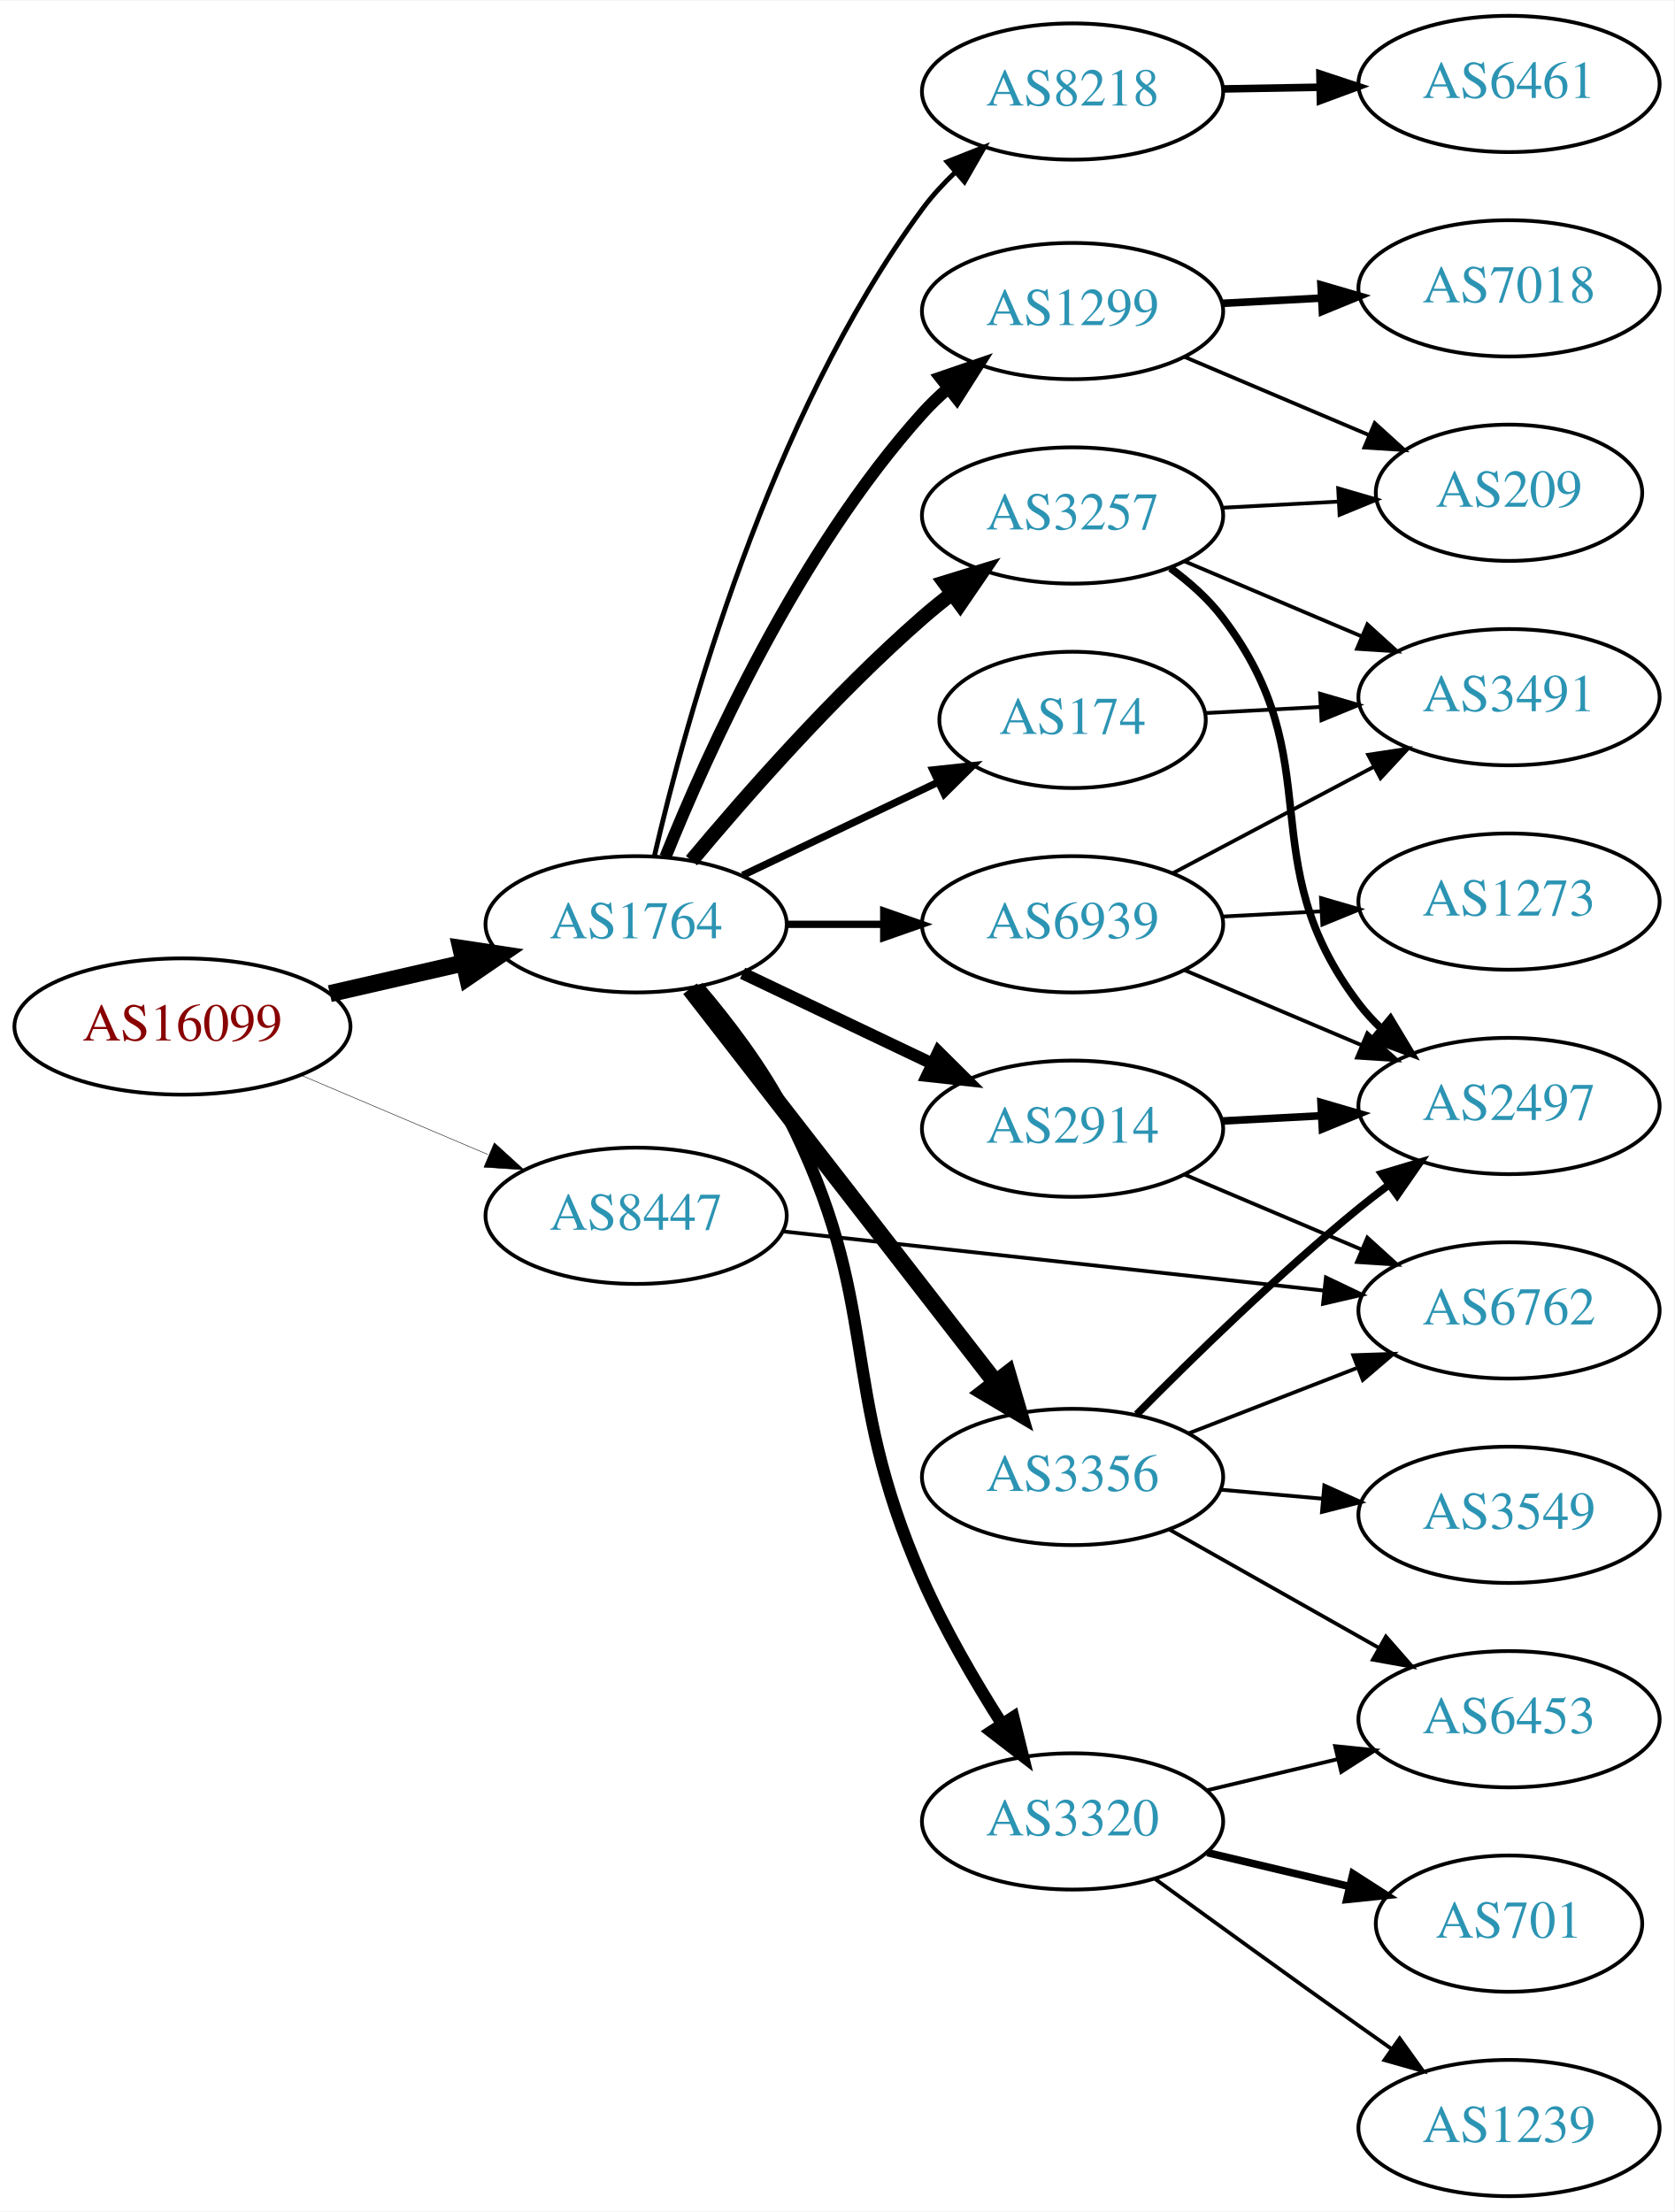
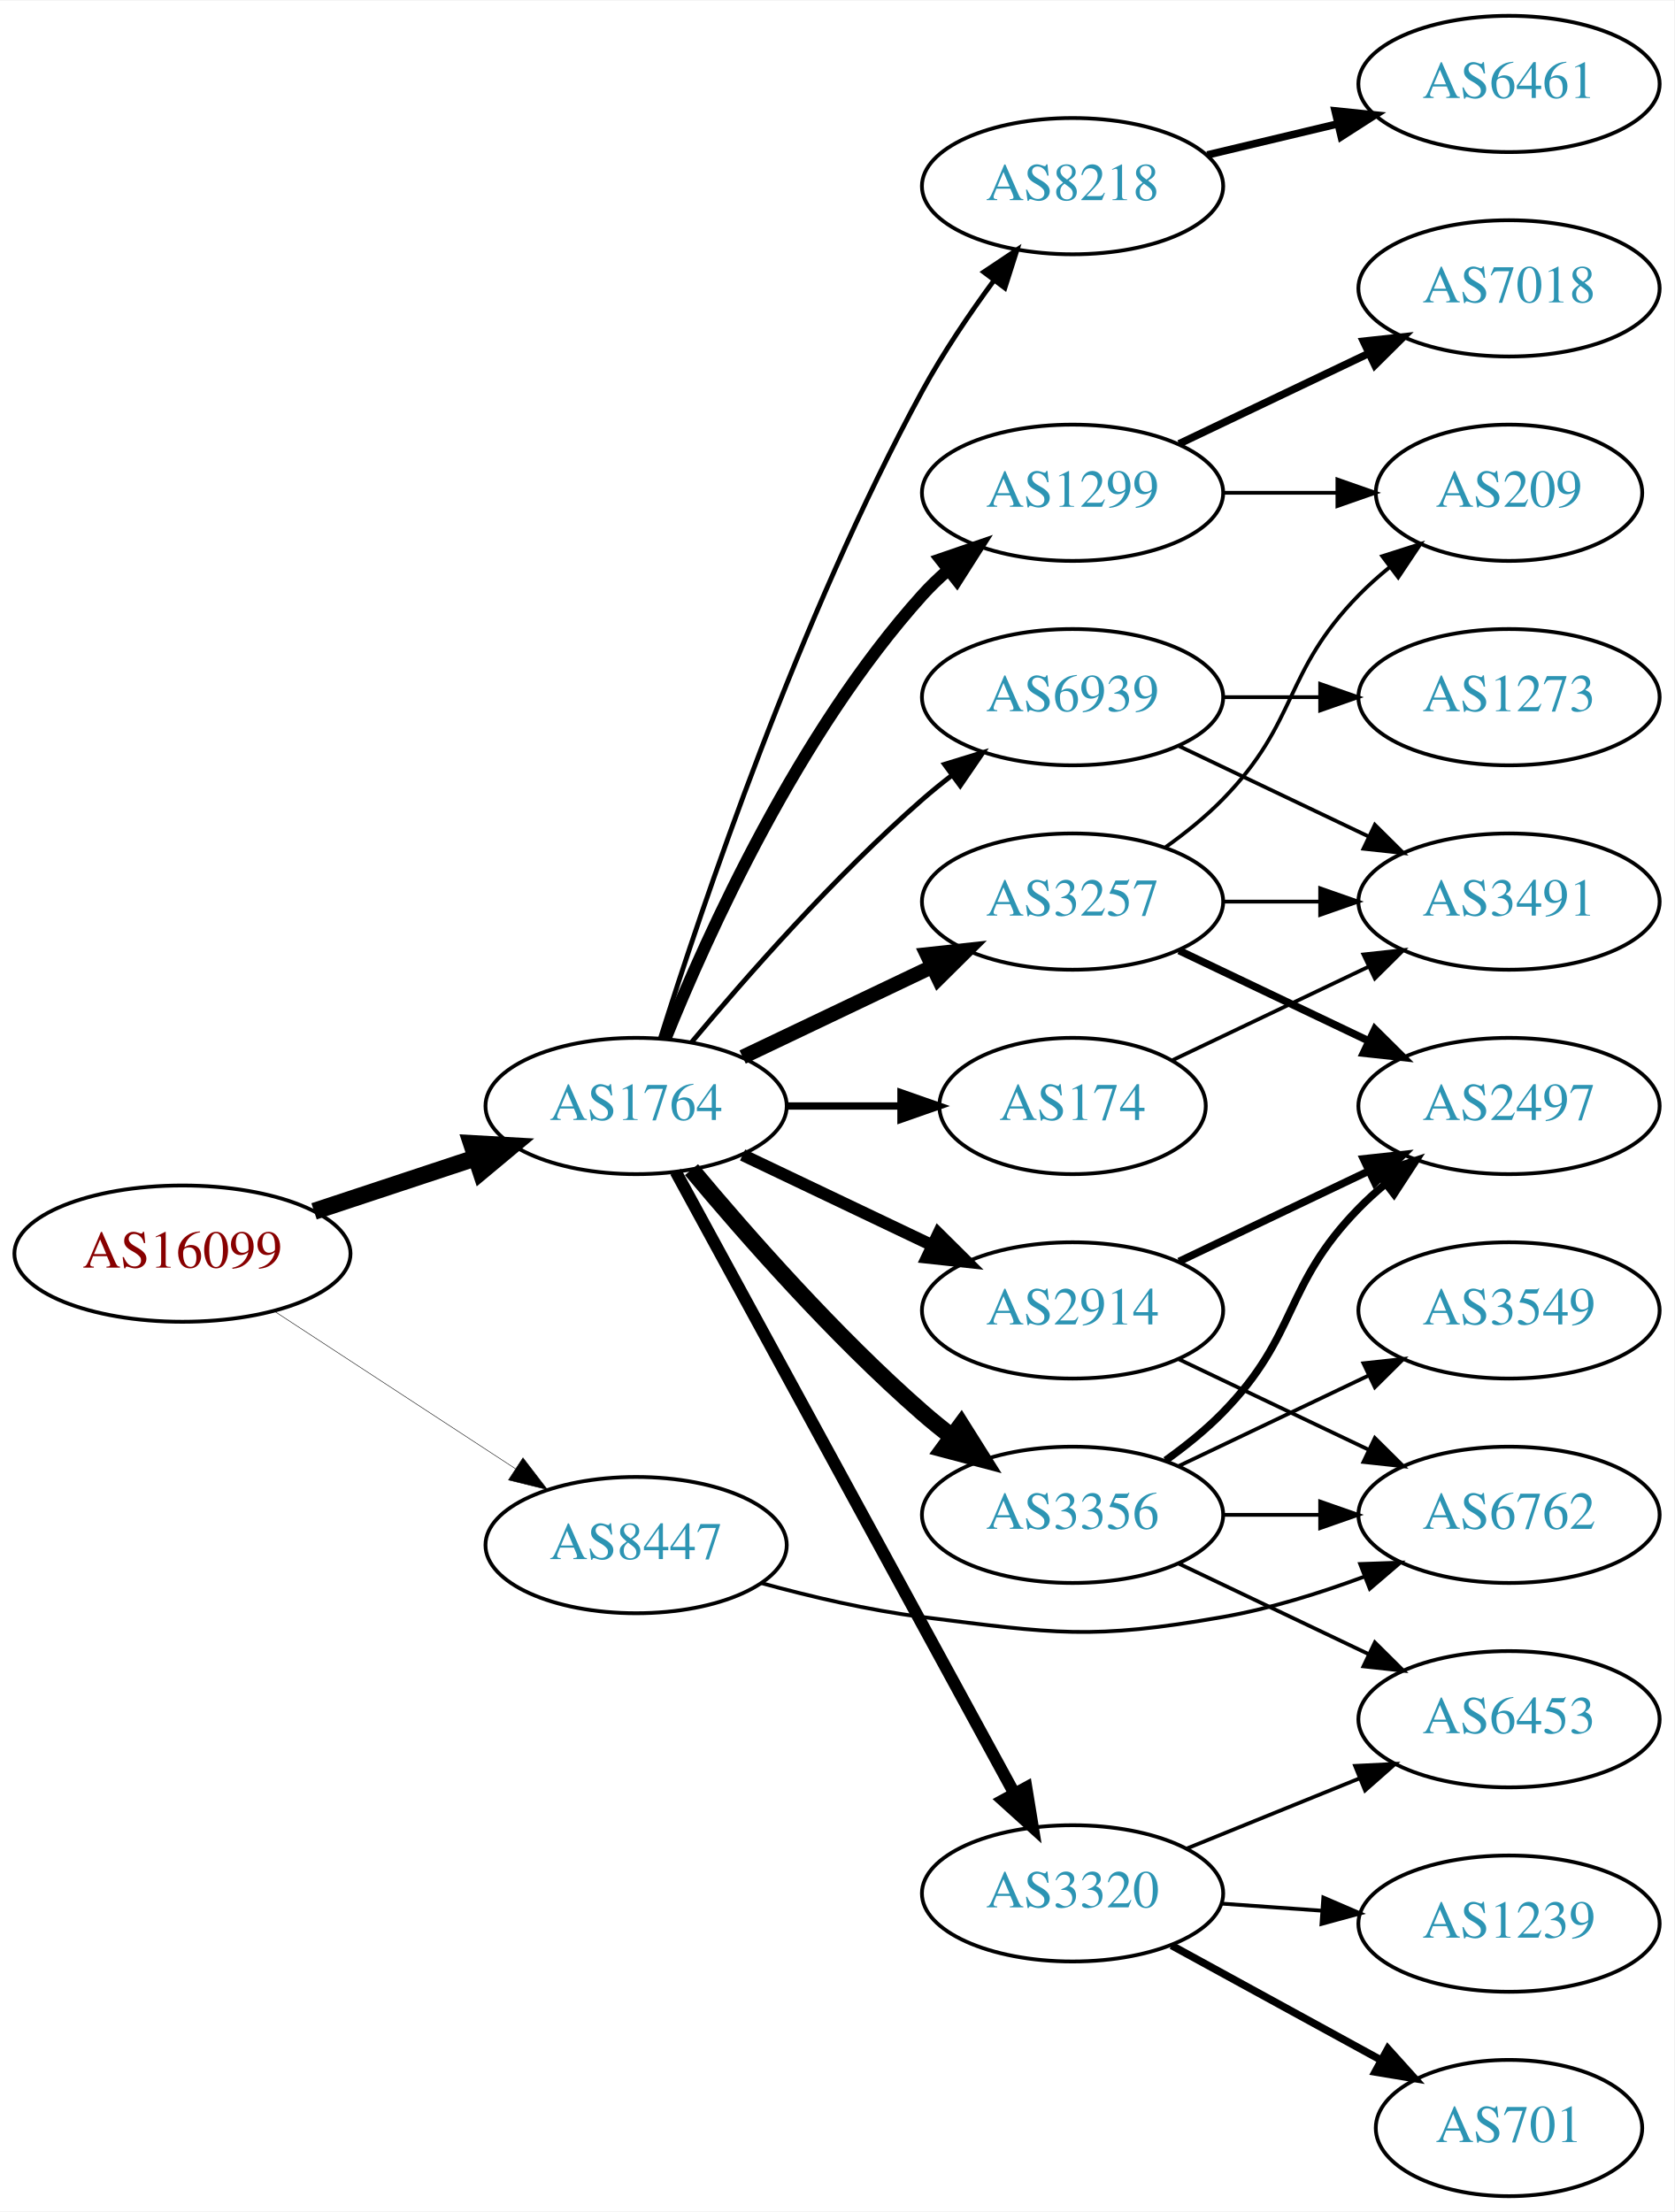
<svg xmlns="http://www.w3.org/2000/svg" xmlns:xlink="http://www.w3.org/1999/xlink" width="442pt" height="584pt" viewBox="0.00 0.00 442.27 584.00">
  <g id="graph0" class="graph" transform="scale(1 1) rotate(0) translate(4 580)">
    <polygon fill="white" stroke="none" points="-4,4 -4,-580 438.271,-580 438.271,4 -4,4" />
    <g id="node1" class="node">
      <g id="a_node1">
        <a xlink:href="/asn/16099" xlink:title="AS16099 ~ SOZVERS-NET [AT]">
-           <ellipse fill="#ffffff" stroke="black" cx="44.196" cy="-309" rx="44.393" ry="18" />
-           <text text-anchor="middle" x="44.196" y="-305.3" font-family="Times,serif" font-size="14.00" fill="#880000">AS16099</text>
+           <ellipse fill="#ffffff" stroke="black" cx="44.196" cy="-249" rx="44.393" ry="18" />
+           <text text-anchor="middle" x="44.196" y="-245.3" font-family="Times,serif" font-size="14.00" fill="#880000">AS16099</text>
        </a>
      </g>
    </g>
    <g id="node2" class="node">
      <g id="a_node2">
        <a xlink:href="/asn/1764" xlink:title="AS1764 ~ NEXTLAYER-AS [AT]">
-           <ellipse fill="#ffffff" stroke="black" cx="164.039" cy="-336" rx="39.794" ry="18" />
-           <text text-anchor="middle" x="164.039" y="-332.3" font-family="Times,serif" font-size="14.00" fill="#2c94b3">AS1764</text>
+           <ellipse fill="#ffffff" stroke="black" cx="164.039" cy="-288" rx="39.794" ry="18" />
+           <text text-anchor="middle" x="164.039" y="-284.3" font-family="Times,serif" font-size="14.00" fill="#2c94b3">AS1764</text>
        </a>
      </g>
    </g>
    <g id="edge1" class="edge">
-       <path fill="none" stroke="black" stroke-width="4.5" d="M83.131,-317.692C94.371,-320.267 106.784,-323.111 118.407,-325.774" />
-       <polygon fill="black" stroke="black" stroke-width="4.5" points="117.742,-329.661 128.369,-328.057 119.501,-321.985 117.742,-329.661" />
+       <path fill="none" stroke="black" stroke-width="4.5" d="M78.965,-260.176C92.209,-264.559 107.541,-269.633 121.456,-274.238" />
+       <polygon fill="black" stroke="black" stroke-width="4.5" points="120.557,-278.088 131.288,-277.492 123.032,-270.612 120.557,-278.088" />
    </g>
    <g id="node3" class="node">
      <g id="a_node3">
        <a xlink:href="/asn/8447" xlink:title="AS8447 ~ A1 Telekom Austria AG [AT]">
-           <ellipse fill="#ffffff" stroke="black" cx="164.039" cy="-259" rx="39.794" ry="18" />
-           <text text-anchor="middle" x="164.039" y="-255.3" font-family="Times,serif" font-size="14.00" fill="#2c94b3">AS8447</text>
+           <ellipse fill="#ffffff" stroke="black" cx="164.039" cy="-172" rx="39.794" ry="18" />
+           <text text-anchor="middle" x="164.039" y="-168.3" font-family="Times,serif" font-size="14.00" fill="#2c94b3">AS8447</text>
        </a>
      </g>
    </g>
    <g id="edge2" class="edge">
-       <path fill="none" stroke="black" stroke-width="0.125" d="M75.543,-296.124C90.566,-289.75 108.857,-281.989 124.824,-275.214" />
-       <polygon fill="black" stroke="black" stroke-width="0.125" points="126.577,-278.272 134.416,-271.144 123.843,-271.828 126.577,-278.272" />
+       <path fill="none" stroke="black" stroke-width="0.129" d="M68.478,-233.787C86.708,-221.876 112.229,-205.2 132.163,-192.174" />
+       <polygon fill="black" stroke="black" stroke-width="0.129" points="134.148,-195.059 140.605,-186.659 130.319,-189.199 134.148,-195.059" />
    </g>
    <g id="node4" class="node">
      <g id="a_node4">
        <a xlink:href="/asn/1299" xlink:title="AS1299 ~ Telia Carrier [EU]">
-           <ellipse fill="#ffffff" stroke="black" cx="279.332" cy="-498" rx="39.794" ry="18" />
-           <text text-anchor="middle" x="279.332" y="-494.3" font-family="Times,serif" font-size="14.00" fill="#2c94b3">AS1299</text>
+           <ellipse fill="#ffffff" stroke="black" cx="279.332" cy="-450" rx="39.794" ry="18" />
+           <text text-anchor="middle" x="279.332" y="-446.3" font-family="Times,serif" font-size="14.00" fill="#2c94b3">AS1299</text>
        </a>
      </g>
    </g>
    <g id="edge3" class="edge">
-       <path fill="none" stroke="black" stroke-width="3.214" d="M171.786,-353.787C182.837,-381.243 206.891,-434.578 239.685,-471 241.688,-473.224 243.906,-475.363 246.239,-477.397" />
-       <polygon fill="black" stroke="black" stroke-width="3.214" points="244.437,-480.433 254.458,-483.873 248.769,-474.935 244.437,-480.433" />
+       <path fill="none" stroke="black" stroke-width="3.214" d="M171.786,-305.787C182.837,-333.243 206.891,-386.578 239.685,-423 241.688,-425.224 243.906,-427.363 246.239,-429.397" />
+       <polygon fill="black" stroke="black" stroke-width="3.214" points="244.437,-432.433 254.458,-435.873 248.769,-426.935 244.437,-432.433" />
    </g>
    <g id="node5" class="node">
      <g id="a_node5">
        <a xlink:href="/asn/3356" xlink:title="AS3356 ~ Level 3 Parent, LLC [US]">
-           <ellipse fill="#ffffff" stroke="black" cx="279.332" cy="-190" rx="39.794" ry="18" />
-           <text text-anchor="middle" x="279.332" y="-186.3" font-family="Times,serif" font-size="14.00" fill="#2c94b3">AS3356</text>
+           <ellipse fill="#ffffff" stroke="black" cx="279.332" cy="-180" rx="39.794" ry="18" />
+           <text text-anchor="middle" x="279.332" y="-176.3" font-family="Times,serif" font-size="14.00" fill="#2c94b3">AS3356</text>
        </a>
      </g>
    </g>
    <g id="edge4" class="edge">
-       <path fill="none" stroke="black" stroke-width="4.5" d="M178.257,-318.966C198.126,-293.361 235.81,-244.798 258.838,-215.121" />
-       <polygon fill="black" stroke="black" stroke-width="4.5" points="262.178,-217.24 265.198,-206.925 255.957,-212.412 262.178,-217.24" />
+       <path fill="none" stroke="black" stroke-width="4.5" d="M178.669,-271.183C192.951,-254.071 216.498,-227.255 239.685,-207 242.151,-204.846 244.789,-202.706 247.487,-200.628" />
+       <polygon fill="black" stroke="black" stroke-width="4.5" points="249.919,-203.727 255.641,-194.63 245.252,-197.384 249.919,-203.727" />
    </g>
    <g id="node6" class="node">
      <g id="a_node6">
-         <a xlink:href="/asn/2914" xlink:title="AS2914 ~ NTT America, Inc. [US]">
-           <ellipse fill="#ffffff" stroke="black" cx="279.332" cy="-282" rx="39.794" ry="18" />
-           <text text-anchor="middle" x="279.332" y="-278.3" font-family="Times,serif" font-size="14.00" fill="#2c94b3">AS2914</text>
+         <a xlink:href="/asn/174" xlink:title="AS174 ~ Cogent Communications [US]">
+           <ellipse fill="#ffffff" stroke="black" cx="279.332" cy="-288" rx="35.194" ry="18" />
+           <text text-anchor="middle" x="279.332" y="-284.3" font-family="Times,serif" font-size="14.00" fill="#2c94b3">AS174</text>
        </a>
      </g>
    </g>
    <g id="edge5" class="edge">
-       <path fill="none" stroke="black" stroke-width="3.214" d="M192.175,-323.066C207.169,-315.919 225.99,-306.948 242.213,-299.215" />
-       <polygon fill="black" stroke="black" stroke-width="3.214" points="243.895,-302.291 251.417,-294.829 240.884,-295.972 243.895,-302.291" />
+       <path fill="none" stroke="black" stroke-width="1.929" d="M203.711,-288C213.416,-288 223.907,-288 233.87,-288" />
+       <polygon fill="black" stroke="black" stroke-width="1.929" points="234.006,-291.5 244.006,-288 234.006,-284.5 234.006,-291.5" />
    </g>
    <g id="node7" class="node">
      <g id="a_node7">
        <a xlink:href="/asn/3320" xlink:title="AS3320 ~ DTAG [DE]">
-           <ellipse fill="#ffffff" stroke="black" cx="279.332" cy="-99" rx="39.794" ry="18" />
-           <text text-anchor="middle" x="279.332" y="-95.3" font-family="Times,serif" font-size="14.00" fill="#2c94b3">AS3320</text>
+           <ellipse fill="#ffffff" stroke="black" cx="279.332" cy="-80" rx="39.794" ry="18" />
+           <text text-anchor="middle" x="279.332" y="-76.3" font-family="Times,serif" font-size="14.00" fill="#2c94b3">AS3320</text>
        </a>
      </g>
    </g>
    <g id="edge6" class="edge">
-       <path fill="none" stroke="black" stroke-width="3.214" d="M180.34,-319.496C188.247,-310.23 197.507,-298.121 203.685,-286 229.551,-235.252 216.772,-215.148 239.685,-163 245.453,-149.873 253.439,-136.157 260.655,-124.806" />
-       <polygon fill="black" stroke="black" stroke-width="3.214" points="263.693,-126.555 266.22,-116.266 257.829,-122.733 263.693,-126.555" />
+       <path fill="none" stroke="black" stroke-width="3.214" d="M174.503,-270.624C194.371,-234.147 240.524,-149.412 264.026,-106.264" />
+       <polygon fill="black" stroke="black" stroke-width="3.214" points="267.105,-107.929 268.814,-97.473 260.957,-104.581 267.105,-107.929" />
    </g>
    <g id="node8" class="node">
      <g id="a_node8">
-         <a xlink:href="/asn/174" xlink:title="AS174 ~ Cogent Communications [US]">
-           <ellipse fill="#ffffff" stroke="black" cx="279.332" cy="-390" rx="35.194" ry="18" />
-           <text text-anchor="middle" x="279.332" y="-386.3" font-family="Times,serif" font-size="14.00" fill="#2c94b3">AS174</text>
+         <a xlink:href="/asn/8218" xlink:title="AS8218 ~ legacy Neotelecoms [FR]">
+           <ellipse fill="#ffffff" stroke="black" cx="279.332" cy="-531" rx="39.794" ry="18" />
+           <text text-anchor="middle" x="279.332" y="-527.3" font-family="Times,serif" font-size="14.00" fill="#2c94b3">AS8218</text>
        </a>
      </g>
    </g>
    <g id="edge7" class="edge">
-       <path fill="none" stroke="black" stroke-width="1.929" d="M192.175,-348.934C207.607,-356.29 227.092,-365.577 243.628,-373.459" />
-       <polygon fill="black" stroke="black" stroke-width="1.929" points="242.436,-376.768 252.969,-377.911 245.448,-370.449 242.436,-376.768" />
+       <path fill="none" stroke="black" stroke-width="1.286" d="M170.46,-305.841C181.231,-340.146 207.122,-417.203 239.685,-477 245.117,-486.974 252.091,-497.269 258.617,-506.16" />
+       <polygon fill="black" stroke="black" stroke-width="1.286" points="255.858,-508.316 264.67,-514.198 261.45,-504.105 255.858,-508.316" />
    </g>
    <g id="node9" class="node">
      <g id="a_node9">
-         <a xlink:href="/asn/3257" xlink:title="AS3257 ~ GTT [DE]">
-           <ellipse fill="#ffffff" stroke="black" cx="279.332" cy="-444" rx="39.794" ry="18" />
-           <text text-anchor="middle" x="279.332" y="-440.3" font-family="Times,serif" font-size="14.00" fill="#2c94b3">AS3257</text>
+         <a xlink:href="/asn/2914" xlink:title="AS2914 ~ NTT America, Inc. [US]">
+           <ellipse fill="#ffffff" stroke="black" cx="279.332" cy="-234" rx="39.794" ry="18" />
+           <text text-anchor="middle" x="279.332" y="-230.3" font-family="Times,serif" font-size="14.00" fill="#2c94b3">AS2914</text>
        </a>
      </g>
    </g>
    <g id="edge8" class="edge">
-       <path fill="none" stroke="black" stroke-width="3.857" d="M178.669,-352.817C192.951,-369.929 216.498,-396.745 239.685,-417 242.151,-419.154 244.789,-421.294 247.487,-423.372" />
-       <polygon fill="black" stroke="black" stroke-width="3.857" points="245.512,-426.264 255.641,-429.37 249.66,-420.625 245.512,-426.264" />
+       <path fill="none" stroke="black" stroke-width="3.214" d="M192.175,-275.066C207.169,-267.919 225.99,-258.948 242.213,-251.215" />
+       <polygon fill="black" stroke="black" stroke-width="3.214" points="243.895,-254.291 251.417,-246.829 240.884,-247.972 243.895,-254.291" />
    </g>
    <g id="node10" class="node">
      <g id="a_node10">
-         <a xlink:href="/asn/8218" xlink:title="AS8218 ~ legacy Neotelecoms [FR]">
-           <ellipse fill="#ffffff" stroke="black" cx="279.332" cy="-556" rx="39.794" ry="18" />
-           <text text-anchor="middle" x="279.332" y="-552.3" font-family="Times,serif" font-size="14.00" fill="#2c94b3">AS8218</text>
+         <a xlink:href="/asn/3257" xlink:title="AS3257 ~ GTT [DE]">
+           <ellipse fill="#ffffff" stroke="black" cx="279.332" cy="-342" rx="39.794" ry="18" />
+           <text text-anchor="middle" x="279.332" y="-338.3" font-family="Times,serif" font-size="14.00" fill="#2c94b3">AS3257</text>
        </a>
      </g>
    </g>
    <g id="edge9" class="edge">
-       <path fill="none" stroke="black" stroke-width="1.286" d="M168.841,-353.921C177.028,-389.368 198.958,-469.776 239.685,-525 242.212,-528.427 245.207,-531.687 248.394,-534.718" />
-       <polygon fill="black" stroke="black" stroke-width="1.286" points="246.197,-537.445 256.05,-541.341 250.777,-532.151 246.197,-537.445" />
+       <path fill="none" stroke="black" stroke-width="3.857" d="M192.175,-300.934C207.169,-308.081 225.99,-317.052 242.213,-324.785" />
+       <polygon fill="black" stroke="black" stroke-width="3.857" points="240.884,-328.028 251.417,-329.171 243.895,-321.709 240.884,-328.028" />
    </g>
    <g id="node11" class="node">
      <g id="a_node11">
        <a xlink:href="/asn/6939" xlink:title="AS6939 ~ Hurricane Electric LLC [US]">
-           <ellipse fill="#ffffff" stroke="black" cx="279.332" cy="-336" rx="39.794" ry="18" />
-           <text text-anchor="middle" x="279.332" y="-332.3" font-family="Times,serif" font-size="14.00" fill="#2c94b3">AS6939</text>
+           <ellipse fill="#ffffff" stroke="black" cx="279.332" cy="-396" rx="39.794" ry="18" />
+           <text text-anchor="middle" x="279.332" y="-392.3" font-family="Times,serif" font-size="14.00" fill="#2c94b3">AS6939</text>
        </a>
      </g>
    </g>
    <g id="edge10" class="edge">
-       <path fill="none" stroke="black" stroke-width="1.929" d="M203.711,-336C211.914,-336 220.678,-336 229.21,-336" />
-       <polygon fill="black" stroke="black" stroke-width="1.929" points="229.449,-339.5 239.449,-336 229.449,-332.5 229.449,-339.5" />
-     </g>
-     <g id="node19" class="node">
-       <g id="a_node19">
+       <path fill="none" stroke="black" stroke-width="1.286" d="M178.669,-304.817C192.951,-321.929 216.498,-348.745 239.685,-369 242.151,-371.154 244.789,-373.294 247.487,-375.372" />
+       <polygon fill="black" stroke="black" stroke-width="1.286" points="245.512,-378.264 255.641,-381.37 249.66,-372.625 245.512,-378.264" />
+     </g>
+     <g id="node15" class="node">
+       <g id="a_node15">
        <a xlink:href="/asn/6762" xlink:title="AS6762 ~ TELECOM ITALIA SPARKLE S.p.A. [IT]">
-           <ellipse fill="#ffffff" stroke="black" cx="394.625" cy="-234" rx="39.794" ry="18" />
-           <text text-anchor="middle" x="394.625" y="-230.3" font-family="Times,serif" font-size="14.00" fill="#2c94b3">AS6762</text>
+           <ellipse fill="#ffffff" stroke="black" cx="394.625" cy="-180" rx="39.794" ry="18" />
+           <text text-anchor="middle" x="394.625" y="-176.3" font-family="Times,serif" font-size="14.00" fill="#2c94b3">AS6762</text>
        </a>
      </g>
    </g>
    <g id="edge27" class="edge">
-       <path fill="none" stroke="black" d="M202.785,-254.872C241.912,-250.592 303.19,-243.891 345.71,-239.24" />
-       <polygon fill="black" stroke="black" points="346.262,-242.701 355.822,-238.134 345.501,-235.742 346.262,-242.701" />
-     </g>
-     <g id="node12" class="node">
-       <g id="a_node12">
+       <path fill="none" stroke="black" d="M197.036,-161.991C210.117,-158.39 225.487,-154.779 239.685,-153 274.653,-148.62 284.266,-146.915 318.978,-153 331.492,-155.194 344.673,-159.309 356.418,-163.677" />
+       <polygon fill="black" stroke="black" points="355.311,-167.002 365.9,-167.369 357.851,-160.479 355.311,-167.002" />
+     </g>
+     <g id="node16" class="node">
+       <g id="a_node16">
        <a xlink:href="/asn/7018" xlink:title="AS7018 ~ AT&amp;T Services, Inc. [US]">
          <ellipse fill="#ffffff" stroke="black" cx="394.625" cy="-504" rx="39.794" ry="18" />
          <text text-anchor="middle" x="394.625" y="-500.3" font-family="Times,serif" font-size="14.00" fill="#2c94b3">AS7018</text>
        </a>
      </g>
    </g>
-     <g id="edge11" class="edge">
-       <path fill="none" stroke="black" stroke-width="2" d="M319.004,-500.048C327.389,-500.492 336.361,-500.967 345.071,-501.429" />
-       <polygon fill="black" stroke="black" stroke-width="2" points="344.956,-504.927 355.127,-501.961 345.326,-497.937 344.956,-504.927" />
-     </g>
-     <g id="node13" class="node">
-       <g id="a_node13">
+     <g id="edge15" class="edge">
+       <path fill="none" stroke="black" stroke-width="2" d="M307.468,-462.934C322.462,-470.081 341.283,-479.052 357.506,-486.785" />
+       <polygon fill="black" stroke="black" stroke-width="2" points="356.177,-490.028 366.71,-491.171 359.188,-483.709 356.177,-490.028" />
+     </g>
+     <g id="node17" class="node">
+       <g id="a_node17">
        <a xlink:href="/asn/209" xlink:title="AS209 ~ CenturyLink Communications, LLC [US]">
          <ellipse fill="#ffffff" stroke="black" cx="394.625" cy="-450" rx="35.194" ry="18" />
          <text text-anchor="middle" x="394.625" y="-446.3" font-family="Times,serif" font-size="14.00" fill="#2c94b3">AS209</text>
        </a>
      </g>
    </g>
-     <g id="edge12" class="edge">
-       <path fill="none" stroke="black" d="M308.92,-485.888C323.686,-479.632 341.854,-471.934 357.572,-465.275" />
-       <polygon fill="black" stroke="black" points="359.149,-468.408 366.991,-461.284 356.418,-461.963 359.149,-468.408" />
-     </g>
-     <g id="node16" class="node">
-       <g id="a_node16">
+     <g id="edge16" class="edge">
+       <path fill="none" stroke="black" d="M319.004,-450C328.709,-450 339.2,-450 349.163,-450" />
+       <polygon fill="black" stroke="black" points="349.299,-453.5 359.299,-450 349.299,-446.5 349.299,-453.5" />
+     </g>
+     <g id="node12" class="node">
+       <g id="a_node12">
        <a xlink:href="/asn/6453" xlink:title="AS6453 ~ TATA COMMUNICATIONS (AMERICA) INC [US]">
          <ellipse fill="#ffffff" stroke="black" cx="394.625" cy="-126" rx="39.794" ry="18" />
          <text text-anchor="middle" x="394.625" y="-122.3" font-family="Times,serif" font-size="14.00" fill="#2c94b3">AS6453</text>
        </a>
      </g>
    </g>
-     <g id="edge16" class="edge">
-       <path fill="none" stroke="black" d="M304.914,-176.113C321.097,-166.971 342.484,-154.889 360.204,-144.879" />
-       <polygon fill="black" stroke="black" points="362.104,-147.826 369.09,-139.86 358.661,-141.731 362.104,-147.826" />
-     </g>
-     <g id="node17" class="node">
-       <g id="a_node17">
+     <g id="edge11" class="edge">
+       <path fill="none" stroke="black" d="M307.468,-167.066C322.462,-159.919 341.283,-150.948 357.506,-143.215" />
+       <polygon fill="black" stroke="black" points="359.188,-146.291 366.71,-138.829 356.177,-139.972 359.188,-146.291" />
+     </g>
+     <g id="node13" class="node">
+       <g id="a_node13">
        <a xlink:href="/asn/2497" xlink:title="AS2497 ~ Internet Initiative Japan Inc. [JP]">
          <ellipse fill="#ffffff" stroke="black" cx="394.625" cy="-288" rx="39.794" ry="18" />
          <text text-anchor="middle" x="394.625" y="-284.3" font-family="Times,serif" font-size="14.00" fill="#2c94b3">AS2497</text>
        </a>
      </g>
    </g>
-     <g id="edge17" class="edge">
-       <path fill="none" stroke="black" stroke-width="2" d="M296.281,-206.532C310.969,-221.419 333.649,-243.572 354.978,-261 357.513,-263.072 360.2,-265.155 362.928,-267.196" />
-       <polygon fill="black" stroke="black" stroke-width="2" points="360.979,-270.106 371.131,-273.137 365.085,-264.436 360.979,-270.106" />
-     </g>
-     <g id="node18" class="node">
-       <g id="a_node18">
-         <a xlink:href="/asn/3549" xlink:title="AS3549 ~ Level 3 Parent, LLC [US]">
-           <ellipse fill="#ffffff" stroke="black" cx="394.625" cy="-180" rx="39.794" ry="18" />
-           <text text-anchor="middle" x="394.625" y="-176.3" font-family="Times,serif" font-size="14.00" fill="#2c94b3">AS3549</text>
-         </a>
-       </g>
-     </g>
-     <g id="edge18" class="edge">
-       <path fill="none" stroke="black" d="M318.372,-186.642C327.059,-185.876 336.403,-185.051 345.452,-184.252" />
-       <polygon fill="black" stroke="black" points="345.839,-187.732 355.492,-183.366 345.223,-180.759 345.839,-187.732" />
-     </g>
-     <g id="edge19" class="edge">
-       <path fill="none" stroke="black" d="M310.098,-201.56C323.628,-206.815 339.821,-213.104 354.333,-218.74" />
-       <polygon fill="black" stroke="black" points="353.468,-222.159 364.057,-222.517 356.002,-215.634 353.468,-222.159" />
-     </g>
-     <g id="edge20" class="edge">
-       <path fill="none" stroke="black" stroke-width="2" d="M319.004,-284.048C327.389,-284.492 336.361,-284.967 345.071,-285.429" />
-       <polygon fill="black" stroke="black" stroke-width="2" points="344.956,-288.927 355.127,-285.961 345.326,-281.937 344.956,-288.927" />
-     </g>
-     <g id="edge21" class="edge">
-       <path fill="none" stroke="black" d="M308.92,-269.888C323.143,-263.862 340.522,-256.498 355.829,-250.013" />
-       <polygon fill="black" stroke="black" points="357.203,-253.232 365.045,-246.109 354.472,-246.787 357.203,-253.232" />
+     <g id="edge12" class="edge">
+       <path fill="none" stroke="black" stroke-width="2" d="M303.926,-194.389C309.182,-198.148 314.513,-202.437 318.978,-207 339.151,-227.617 334.806,-240.383 354.978,-261 357.071,-263.139 359.354,-265.218 361.731,-267.21" />
+       <polygon fill="black" stroke="black" stroke-width="2" points="359.974,-270.275 370.031,-273.611 364.249,-264.732 359.974,-270.275" />
    </g>
    <g id="node14" class="node">
      <g id="a_node14">
-         <a xlink:href="/asn/701" xlink:title="AS701 ~ UUNET [US]">
-           <ellipse fill="#ffffff" stroke="black" cx="394.625" cy="-72" rx="35.194" ry="18" />
-           <text text-anchor="middle" x="394.625" y="-68.3" font-family="Times,serif" font-size="14.00" fill="#2c94b3">AS701</text>
+         <a xlink:href="/asn/3549" xlink:title="AS3549 ~ Level 3 Parent, LLC [US]">
+           <ellipse fill="#ffffff" stroke="black" cx="394.625" cy="-234" rx="39.794" ry="18" />
+           <text text-anchor="middle" x="394.625" y="-230.3" font-family="Times,serif" font-size="14.00" fill="#2c94b3">AS3549</text>
        </a>
      </g>
    </g>
    <g id="edge13" class="edge">
-       <path fill="none" stroke="black" stroke-width="2" d="M314.939,-90.752C326.733,-87.942 340.038,-84.771 352.306,-81.847" />
-       <polygon fill="black" stroke="black" stroke-width="2" points="353.394,-85.186 362.311,-79.463 351.772,-78.376 353.394,-85.186" />
-     </g>
-     <g id="node15" class="node">
-       <g id="a_node15">
-         <a xlink:href="/asn/1239" xlink:title="AS1239 ~ Sprint [US]">
-           <ellipse fill="#ffffff" stroke="black" cx="394.625" cy="-18" rx="39.794" ry="18" />
-           <text text-anchor="middle" x="394.625" y="-14.3" font-family="Times,serif" font-size="14.00" fill="#2c94b3">AS1239</text>
-         </a>
-       </g>
+       <path fill="none" stroke="black" d="M307.468,-192.934C322.462,-200.081 341.283,-209.052 357.506,-216.785" />
+       <polygon fill="black" stroke="black" points="356.177,-220.028 366.71,-221.171 359.188,-213.709 356.177,-220.028" />
    </g>
    <g id="edge14" class="edge">
-       <path fill="none" stroke="black" d="M301.18,-83.778C316.114,-72.909 336.727,-57.975 354.978,-45 357.799,-42.995 360.742,-40.915 363.69,-38.841" />
-       <polygon fill="black" stroke="black" points="365.736,-41.681 371.914,-33.074 361.717,-35.95 365.736,-41.681" />
-     </g>
-     <g id="edge15" class="edge">
-       <path fill="none" stroke="black" d="M314.939,-107.248C325.81,-109.838 337.964,-112.735 349.407,-115.462" />
-       <polygon fill="black" stroke="black" points="348.69,-118.889 359.229,-117.803 350.313,-112.08 348.69,-118.889" />
+       <path fill="none" stroke="black" d="M319.004,-180C327.207,-180 335.971,-180 344.503,-180" />
+       <polygon fill="black" stroke="black" points="344.742,-183.5 354.742,-180 344.742,-176.5 344.742,-183.5" />
    </g>
    <g id="node20" class="node">
      <g id="a_node20">
        <a xlink:href="/asn/3491" xlink:title="AS3491 ~ PCCW Global, Inc. [US]">
-           <ellipse fill="#ffffff" stroke="black" cx="394.625" cy="-396" rx="39.794" ry="18" />
-           <text text-anchor="middle" x="394.625" y="-392.3" font-family="Times,serif" font-size="14.00" fill="#2c94b3">AS3491</text>
-         </a>
-       </g>
-     </g>
-     <g id="edge25" class="edge">
-       <path fill="none" stroke="black" d="M314.323,-391.8C323.904,-392.308 334.521,-392.87 344.788,-393.414" />
-       <polygon fill="black" stroke="black" points="344.717,-396.915 354.888,-393.949 345.087,-389.924 344.717,-396.915" />
-     </g>
-     <g id="edge24" class="edge">
-       <path fill="none" stroke="black" d="M319.004,-446.048C328.804,-446.567 339.406,-447.129 349.456,-447.661" />
-       <polygon fill="black" stroke="black" points="349.501,-451.168 359.673,-448.202 349.872,-444.178 349.501,-451.168" />
-     </g>
-     <g id="edge23" class="edge">
-       <path fill="none" stroke="black" stroke-width="2" d="M305.198,-430.07C310.277,-426.343 315.213,-421.951 318.978,-417 348.077,-378.733 325.879,-353.267 354.978,-315 356.743,-312.679 358.765,-310.481 360.939,-308.417" />
-       <polygon fill="black" stroke="black" stroke-width="2" points="363.296,-311.009 368.758,-301.93 358.827,-305.621 363.296,-311.009" />
-     </g>
-     <g id="edge22" class="edge">
-       <path fill="none" stroke="black" d="M308.92,-431.888C323.143,-425.862 340.522,-418.498 355.829,-412.013" />
-       <polygon fill="black" stroke="black" points="357.203,-415.232 365.045,-408.109 354.472,-408.787 357.203,-415.232" />
+           <ellipse fill="#ffffff" stroke="black" cx="394.625" cy="-342" rx="39.794" ry="18" />
+           <text text-anchor="middle" x="394.625" y="-338.3" font-family="Times,serif" font-size="14.00" fill="#2c94b3">AS3491</text>
+         </a>
+       </g>
+     </g>
+     <g id="edge20" class="edge">
+       <path fill="none" stroke="black" d="M305.757,-300.119C321.059,-307.413 340.783,-316.814 357.665,-324.86" />
+       <polygon fill="black" stroke="black" points="356.172,-328.026 366.705,-329.169 359.184,-321.707 356.172,-328.026" />
+     </g>
+     <g id="edge19" class="edge">
+       <path fill="none" stroke="black" d="M309.507,-91.846C323.383,-97.48 340.16,-104.292 355.069,-110.346" />
+       <polygon fill="black" stroke="black" points="353.966,-113.675 364.548,-114.194 356.599,-107.189 353.966,-113.675" />
+     </g>
+     <g id="node18" class="node">
+       <g id="a_node18">
+         <a xlink:href="/asn/1239" xlink:title="AS1239 ~ Sprint [US]">
+           <ellipse fill="#ffffff" stroke="black" cx="394.625" cy="-72" rx="39.794" ry="18" />
+           <text text-anchor="middle" x="394.625" y="-68.3" font-family="Times,serif" font-size="14.00" fill="#2c94b3">AS1239</text>
+         </a>
+       </g>
+     </g>
+     <g id="edge17" class="edge">
+       <path fill="none" stroke="black" d="M318.687,-77.292C327.177,-76.692 336.281,-76.049 345.115,-75.425" />
+       <polygon fill="black" stroke="black" points="345.58,-78.901 355.308,-74.706 345.087,-71.919 345.58,-78.901" />
+     </g>
+     <g id="node19" class="node">
+       <g id="a_node19">
+         <a xlink:href="/asn/701" xlink:title="AS701 ~ UUNET [US]">
+           <ellipse fill="#ffffff" stroke="black" cx="394.625" cy="-18" rx="35.194" ry="18" />
+           <text text-anchor="middle" x="394.625" y="-14.3" font-family="Times,serif" font-size="14.00" fill="#2c94b3">AS701</text>
+         </a>
+       </g>
+     </g>
+     <g id="edge18" class="edge">
+       <path fill="none" stroke="black" stroke-width="2" d="M305.475,-66.24C321.796,-57.309 343.232,-45.577 360.879,-35.92" />
+       <polygon fill="black" stroke="black" stroke-width="2" points="362.623,-38.956 369.715,-31.085 359.262,-32.815 362.623,-38.956" />
    </g>
    <g id="node21" class="node">
      <g id="a_node21">
        <a xlink:href="/asn/6461" xlink:title="AS6461 ~ Zayo Bandwidth [US]">
          <ellipse fill="#ffffff" stroke="black" cx="394.625" cy="-558" rx="39.794" ry="18" />
          <text text-anchor="middle" x="394.625" y="-554.3" font-family="Times,serif" font-size="14.00" fill="#2c94b3">AS6461</text>
        </a>
      </g>
    </g>
+     <g id="edge21" class="edge">
+       <path fill="none" stroke="black" stroke-width="2" d="M314.939,-539.248C325.81,-541.838 337.964,-544.735 349.407,-547.462" />
+       <polygon fill="black" stroke="black" stroke-width="2" points="348.69,-550.889 359.229,-549.803 350.313,-544.08 348.69,-550.889" />
+     </g>
+     <g id="edge25" class="edge">
+       <path fill="none" stroke="black" stroke-width="2" d="M307.468,-246.934C322.462,-254.081 341.283,-263.052 357.506,-270.785" />
+       <polygon fill="black" stroke="black" stroke-width="2" points="356.177,-274.028 366.71,-275.171 359.188,-267.709 356.177,-274.028" />
+     </g>
    <g id="edge26" class="edge">
-       <path fill="none" stroke="black" stroke-width="2" d="M319.004,-556.683C327.207,-556.828 335.971,-556.982 344.503,-557.133" />
-       <polygon fill="black" stroke="black" stroke-width="2" points="344.682,-560.636 354.742,-557.314 344.805,-553.638 344.682,-560.636" />
-     </g>
-     <g id="edge30" class="edge">
-       <path fill="none" stroke="black" d="M308.92,-323.888C323.143,-317.862 340.522,-310.498 355.829,-304.013" />
-       <polygon fill="black" stroke="black" points="357.203,-307.232 365.045,-300.109 354.472,-300.787 357.203,-307.232" />
-     </g>
-     <g id="edge29" class="edge">
-       <path fill="none" stroke="black" d="M305.757,-349.465C321.39,-357.744 341.636,-368.467 358.754,-377.532" />
-       <polygon fill="black" stroke="black" points="357.417,-380.785 367.892,-382.372 360.693,-374.599 357.417,-380.785" />
+       <path fill="none" stroke="black" d="M307.468,-221.066C322.462,-213.919 341.283,-204.948 357.506,-197.215" />
+       <polygon fill="black" stroke="black" points="359.188,-200.291 366.71,-192.829 356.177,-193.972 359.188,-200.291" />
+     </g>
+     <g id="edge23" class="edge">
+       <path fill="none" stroke="black" stroke-width="2" d="M307.468,-329.066C322.462,-321.919 341.283,-312.948 357.506,-305.215" />
+       <polygon fill="black" stroke="black" stroke-width="2" points="359.188,-308.291 366.71,-300.829 356.177,-301.972 359.188,-308.291" />
+     </g>
+     <g id="edge24" class="edge">
+       <path fill="none" stroke="black" d="M303.926,-356.389C309.182,-360.148 314.513,-364.437 318.978,-369 339.151,-389.617 334.806,-402.383 354.978,-423 357.457,-425.534 360.204,-427.983 363.056,-430.304" />
+       <polygon fill="black" stroke="black" points="361.148,-433.248 371.242,-436.468 365.359,-427.657 361.148,-433.248" />
+     </g>
+     <g id="edge22" class="edge">
+       <path fill="none" stroke="black" d="M319.004,-342C327.207,-342 335.971,-342 344.503,-342" />
+       <polygon fill="black" stroke="black" points="344.742,-345.5 354.742,-342 344.742,-338.5 344.742,-345.5" />
+     </g>
+     <g id="edge28" class="edge">
+       <path fill="none" stroke="black" d="M307.468,-383.066C322.462,-375.919 341.283,-366.948 357.506,-359.215" />
+       <polygon fill="black" stroke="black" points="359.188,-362.291 366.71,-354.829 356.177,-355.972 359.188,-362.291" />
    </g>
    <g id="node22" class="node">
      <g id="a_node22">
        <a xlink:href="/asn/1273" xlink:title="AS1273 ~ Vodafone Group PLC [EU]">
-           <ellipse fill="#ffffff" stroke="black" cx="394.625" cy="-342" rx="39.794" ry="18" />
-           <text text-anchor="middle" x="394.625" y="-338.3" font-family="Times,serif" font-size="14.00" fill="#2c94b3">AS1273</text>
-         </a>
-       </g>
-     </g>
-     <g id="edge28" class="edge">
-       <path fill="none" stroke="black" d="M319.004,-338.048C327.389,-338.492 336.361,-338.967 345.071,-339.429" />
-       <polygon fill="black" stroke="black" points="344.956,-342.927 355.127,-339.961 345.326,-335.937 344.956,-342.927" />
+           <ellipse fill="#ffffff" stroke="black" cx="394.625" cy="-396" rx="39.794" ry="18" />
+           <text text-anchor="middle" x="394.625" y="-392.3" font-family="Times,serif" font-size="14.00" fill="#2c94b3">AS1273</text>
+         </a>
+       </g>
+     </g>
+     <g id="edge29" class="edge">
+       <path fill="none" stroke="black" d="M319.004,-396C327.207,-396 335.971,-396 344.503,-396" />
+       <polygon fill="black" stroke="black" points="344.742,-399.5 354.742,-396 344.742,-392.5 344.742,-399.5" />
    </g>
  </g>
</svg>
